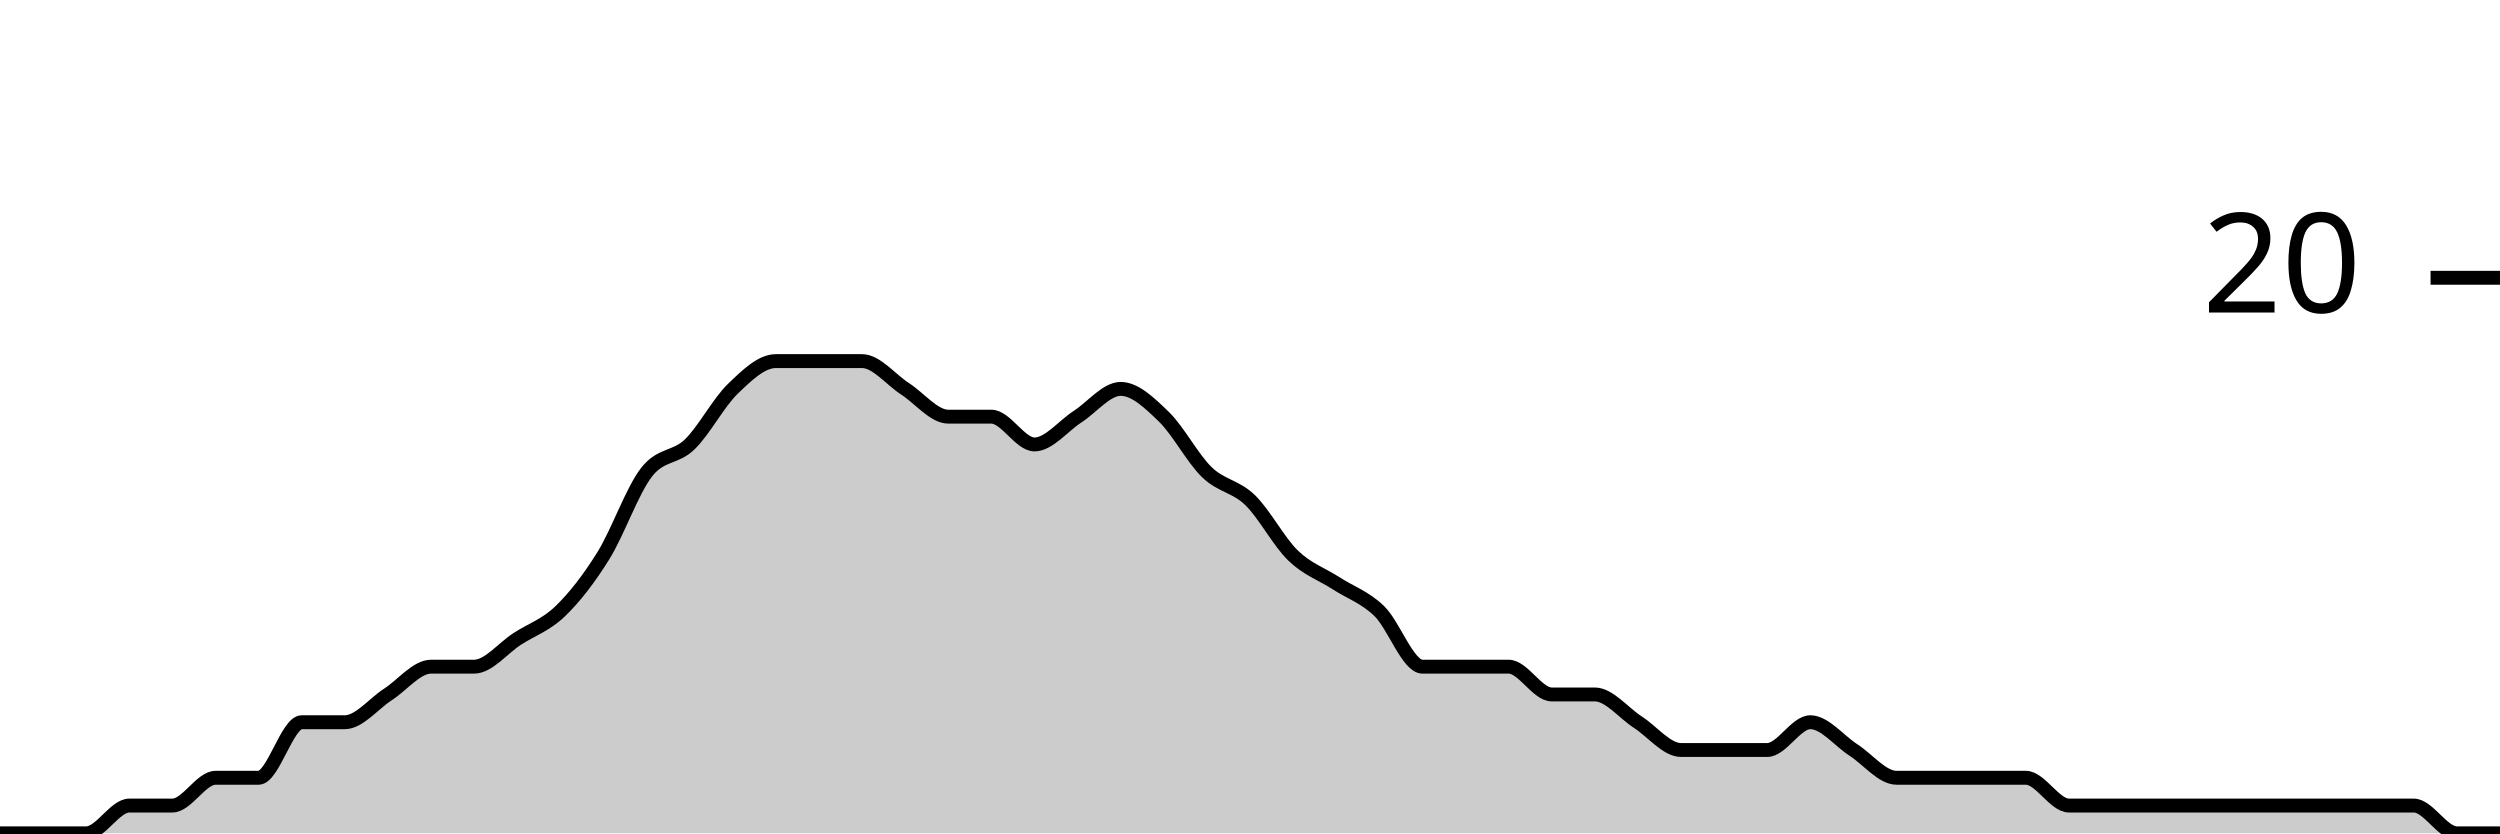
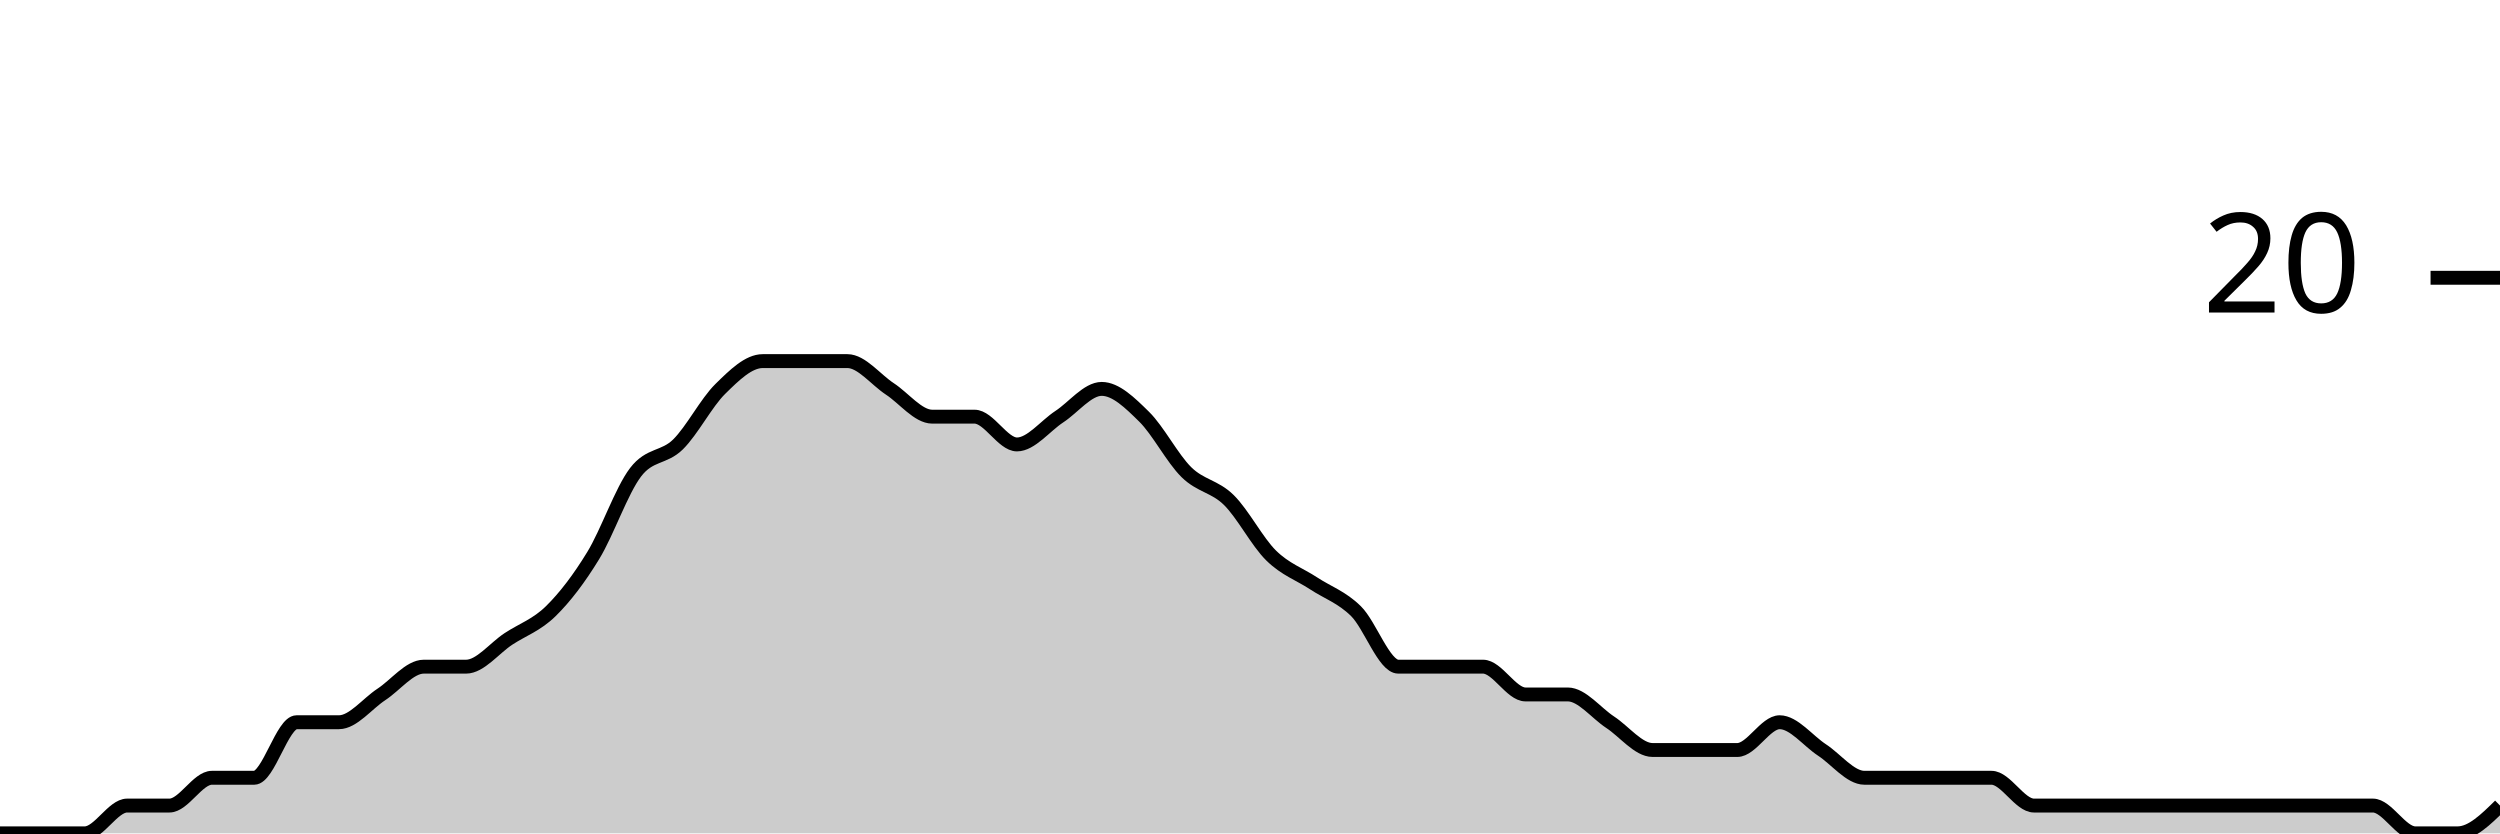
<svg xmlns="http://www.w3.org/2000/svg" viewBox="0 0 180 60">
  <g transform="translate(0,20)">
-     <path class="area" fill="rgba(0, 0, 0, 0.2)" d="M0,40C1.034,40,2.069,40,3.103,40C4.138,40,5.172,40,6.207,40C7.241,40,8.276,38,9.31,38C10.345,38,11.379,38,12.414,38C13.448,38,14.483,36,15.517,36C16.552,36,17.586,36,18.621,36C19.655,36,20.69,32,21.724,32C22.759,32,23.793,32,24.828,32C25.862,32,26.897,30.667,27.931,30C28.966,29.333,30,28,31.034,28C32.069,28,33.103,28,34.138,28C35.172,28,36.207,26.667,37.241,26C38.276,25.333,39.31,25,40.345,24C41.379,23,42.414,21.667,43.448,20C44.483,18.333,45.517,15.333,46.552,14C47.586,12.667,48.621,13,49.655,12C50.69,11,51.724,9,52.759,8C53.793,7,54.828,6,55.862,6C56.897,6,57.931,6,58.966,6C60,6,61.034,6,62.069,6C63.103,6,64.138,7.333,65.172,8C66.207,8.667,67.241,10,68.276,10C69.31,10,70.345,10,71.379,10C72.414,10,73.448,12,74.483,12C75.517,12,76.552,10.667,77.586,10C78.621,9.333,79.655,8,80.69,8C81.724,8,82.759,9,83.793,10C84.828,11,85.862,13,86.897,14C87.931,15,88.966,15,90,16C91.034,17,92.069,19,93.103,20C94.138,21,95.172,21.333,96.207,22C97.241,22.667,98.276,23,99.31,24C100.345,25,101.379,28,102.414,28C103.448,28,104.483,28,105.517,28C106.552,28,107.586,28,108.621,28C109.655,28,110.69,30,111.724,30C112.759,30,113.793,30,114.828,30C115.862,30,116.897,31.333,117.931,32C118.966,32.667,120,34,121.034,34C122.069,34,123.103,34,124.138,34C125.172,34,126.207,34,127.241,34C128.276,34,129.31,32,130.345,32C131.379,32,132.414,33.333,133.448,34C134.483,34.667,135.517,36,136.552,36C137.586,36,138.621,36,139.655,36C140.69,36,141.724,36,142.759,36C143.793,36,144.828,36,145.862,36C146.897,36,147.931,38,148.966,38C150,38,151.034,38,152.069,38C153.103,38,154.138,38,155.172,38C156.207,38,157.241,38,158.276,38C159.31,38,160.345,38,161.379,38C162.414,38,163.448,38,164.483,38C165.517,38,166.552,38,167.586,38C168.621,38,169.655,38,170.69,38C171.724,38,172.759,38,173.793,38C174.828,38,175.862,40,176.897,40C177.931,40,178.966,40,180,40L180,40C178.966,40,177.931,40,176.897,40C175.862,40,174.828,40,173.793,40C172.759,40,171.724,40,170.69,40C169.655,40,168.621,40,167.586,40C166.552,40,165.517,40,164.483,40C163.448,40,162.414,40,161.379,40C160.345,40,159.31,40,158.276,40C157.241,40,156.207,40,155.172,40C154.138,40,153.103,40,152.069,40C151.034,40,150,40,148.966,40C147.931,40,146.897,40,145.862,40C144.828,40,143.793,40,142.759,40C141.724,40,140.69,40,139.655,40C138.621,40,137.586,40,136.552,40C135.517,40,134.483,40,133.448,40C132.414,40,131.379,40,130.345,40C129.31,40,128.276,40,127.241,40C126.207,40,125.172,40,124.138,40C123.103,40,122.069,40,121.034,40C120,40,118.966,40,117.931,40C116.897,40,115.862,40,114.828,40C113.793,40,112.759,40,111.724,40C110.69,40,109.655,40,108.621,40C107.586,40,106.552,40,105.517,40C104.483,40,103.448,40,102.414,40C101.379,40,100.345,40,99.31,40C98.276,40,97.241,40,96.207,40C95.172,40,94.138,40,93.103,40C92.069,40,91.034,40,90,40C88.966,40,87.931,40,86.897,40C85.862,40,84.828,40,83.793,40C82.759,40,81.724,40,80.69,40C79.655,40,78.621,40,77.586,40C76.552,40,75.517,40,74.483,40C73.448,40,72.414,40,71.379,40C70.345,40,69.31,40,68.276,40C67.241,40,66.207,40,65.172,40C64.138,40,63.103,40,62.069,40C61.034,40,60,40,58.966,40C57.931,40,56.897,40,55.862,40C54.828,40,53.793,40,52.759,40C51.724,40,50.69,40,49.655,40C48.621,40,47.586,40,46.552,40C45.517,40,44.483,40,43.448,40C42.414,40,41.379,40,40.345,40C39.31,40,38.276,40,37.241,40C36.207,40,35.172,40,34.138,40C33.103,40,32.069,40,31.034,40C30,40,28.966,40,27.931,40C26.897,40,25.862,40,24.828,40C23.793,40,22.759,40,21.724,40C20.69,40,19.655,40,18.621,40C17.586,40,16.552,40,15.517,40C14.483,40,13.448,40,12.414,40C11.379,40,10.345,40,9.31,40C8.276,40,7.241,40,6.207,40C5.172,40,4.138,40,3.103,40C2.069,40,1.034,40,0,40Z" />
-     <path class="line" stroke="black" fill="none" d="M0,40C1.034,40,2.069,40,3.103,40C4.138,40,5.172,40,6.207,40C7.241,40,8.276,38,9.31,38C10.345,38,11.379,38,12.414,38C13.448,38,14.483,36,15.517,36C16.552,36,17.586,36,18.621,36C19.655,36,20.69,32,21.724,32C22.759,32,23.793,32,24.828,32C25.862,32,26.897,30.667,27.931,30C28.966,29.333,30,28,31.034,28C32.069,28,33.103,28,34.138,28C35.172,28,36.207,26.667,37.241,26C38.276,25.333,39.31,25,40.345,24C41.379,23,42.414,21.667,43.448,20C44.483,18.333,45.517,15.333,46.552,14C47.586,12.667,48.621,13,49.655,12C50.69,11,51.724,9,52.759,8C53.793,7,54.828,6,55.862,6C56.897,6,57.931,6,58.966,6C60,6,61.034,6,62.069,6C63.103,6,64.138,7.333,65.172,8C66.207,8.667,67.241,10,68.276,10C69.31,10,70.345,10,71.379,10C72.414,10,73.448,12,74.483,12C75.517,12,76.552,10.667,77.586,10C78.621,9.333,79.655,8,80.69,8C81.724,8,82.759,9,83.793,10C84.828,11,85.862,13,86.897,14C87.931,15,88.966,15,90,16C91.034,17,92.069,19,93.103,20C94.138,21,95.172,21.333,96.207,22C97.241,22.667,98.276,23,99.31,24C100.345,25,101.379,28,102.414,28C103.448,28,104.483,28,105.517,28C106.552,28,107.586,28,108.621,28C109.655,28,110.69,30,111.724,30C112.759,30,113.793,30,114.828,30C115.862,30,116.897,31.333,117.931,32C118.966,32.667,120,34,121.034,34C122.069,34,123.103,34,124.138,34C125.172,34,126.207,34,127.241,34C128.276,34,129.31,32,130.345,32C131.379,32,132.414,33.333,133.448,34C134.483,34.667,135.517,36,136.552,36C137.586,36,138.621,36,139.655,36C140.69,36,141.724,36,142.759,36C143.793,36,144.828,36,145.862,36C146.897,36,147.931,38,148.966,38C150,38,151.034,38,152.069,38C153.103,38,154.138,38,155.172,38C156.207,38,157.241,38,158.276,38C159.31,38,160.345,38,161.379,38C162.414,38,163.448,38,164.483,38C165.517,38,166.552,38,167.586,38C168.621,38,169.655,38,170.69,38C171.724,38,172.759,38,173.793,38C174.828,38,175.862,40,176.897,40C177.931,40,178.966,40,180,40" />
+     <path class="area" fill="rgba(0, 0, 0, 0.2)" d="M0,40C1.017,40,2.034,40,3.051,40C4.068,40,5.085,40,6.102,40C7.119,40,8.136,38,9.153,38C10.169,38,11.186,38,12.203,38C13.22,38,14.237,36,15.254,36C16.271,36,17.288,36,18.305,36C19.322,36,20.339,32,21.356,32C22.373,32,23.39,32,24.407,32C25.424,32,26.441,30.667,27.458,30C28.475,29.333,29.492,28,30.508,28C31.525,28,32.542,28,33.559,28C34.576,28,35.593,26.667,36.61,26C37.627,25.333,38.644,25,39.661,24C40.678,23,41.695,21.667,42.712,20C43.729,18.333,44.746,15.333,45.763,14C46.78,12.667,47.797,13,48.814,12C49.831,11,50.847,9,51.864,8C52.881,7,53.898,6,54.915,6C55.932,6,56.949,6,57.966,6C58.983,6,60,6,61.017,6C62.034,6,63.051,7.333,64.068,8C65.085,8.667,66.102,10,67.119,10C68.136,10,69.153,10,70.169,10C71.186,10,72.203,12,73.22,12C74.237,12,75.254,10.667,76.271,10C77.288,9.333,78.305,8,79.322,8C80.339,8,81.356,9,82.373,10C83.39,11,84.407,13,85.424,14C86.441,15,87.458,15,88.475,16C89.492,17,90.508,19,91.525,20C92.542,21,93.559,21.333,94.576,22C95.593,22.667,96.61,23,97.627,24C98.644,25,99.661,28,100.678,28C101.695,28,102.712,28,103.729,28C104.746,28,105.763,28,106.78,28C107.797,28,108.814,30,109.831,30C110.847,30,111.864,30,112.881,30C113.898,30,114.915,31.333,115.932,32C116.949,32.667,117.966,34,118.983,34C120,34,121.017,34,122.034,34C123.051,34,124.068,34,125.085,34C126.102,34,127.119,32,128.136,32C129.153,32,130.169,33.333,131.186,34C132.203,34.667,133.22,36,134.237,36C135.254,36,136.271,36,137.288,36C138.305,36,139.322,36,140.339,36C141.356,36,142.373,36,143.39,36C144.407,36,145.424,38,146.441,38C147.458,38,148.475,38,149.492,38C150.508,38,151.525,38,152.542,38C153.559,38,154.576,38,155.593,38C156.61,38,157.627,38,158.644,38C159.661,38,160.678,38,161.695,38C162.712,38,163.729,38,164.746,38C165.763,38,166.78,38,167.797,38C168.814,38,169.831,38,170.847,38C171.864,38,172.881,40,173.898,40C174.915,40,175.932,40,176.949,40C177.966,40,178.983,39,180,38L180,40C178.983,40,177.966,40,176.949,40C175.932,40,174.915,40,173.898,40C172.881,40,171.864,40,170.847,40C169.831,40,168.814,40,167.797,40C166.78,40,165.763,40,164.746,40C163.729,40,162.712,40,161.695,40C160.678,40,159.661,40,158.644,40C157.627,40,156.61,40,155.593,40C154.576,40,153.559,40,152.542,40C151.525,40,150.508,40,149.492,40C148.475,40,147.458,40,146.441,40C145.424,40,144.407,40,143.39,40C142.373,40,141.356,40,140.339,40C139.322,40,138.305,40,137.288,40C136.271,40,135.254,40,134.237,40C133.22,40,132.203,40,131.186,40C130.169,40,129.153,40,128.136,40C127.119,40,126.102,40,125.085,40C124.068,40,123.051,40,122.034,40C121.017,40,120,40,118.983,40C117.966,40,116.949,40,115.932,40C114.915,40,113.898,40,112.881,40C111.864,40,110.847,40,109.831,40C108.814,40,107.797,40,106.78,40C105.763,40,104.746,40,103.729,40C102.712,40,101.695,40,100.678,40C99.661,40,98.644,40,97.627,40C96.61,40,95.593,40,94.576,40C93.559,40,92.542,40,91.525,40C90.508,40,89.492,40,88.475,40C87.458,40,86.441,40,85.424,40C84.407,40,83.39,40,82.373,40C81.356,40,80.339,40,79.322,40C78.305,40,77.288,40,76.271,40C75.254,40,74.237,40,73.22,40C72.203,40,71.186,40,70.169,40C69.153,40,68.136,40,67.119,40C66.102,40,65.085,40,64.068,40C63.051,40,62.034,40,61.017,40C60,40,58.983,40,57.966,40C56.949,40,55.932,40,54.915,40C53.898,40,52.881,40,51.864,40C50.847,40,49.831,40,48.814,40C47.797,40,46.78,40,45.763,40C44.746,40,43.729,40,42.712,40C41.695,40,40.678,40,39.661,40C38.644,40,37.627,40,36.61,40C35.593,40,34.576,40,33.559,40C32.542,40,31.525,40,30.508,40C29.492,40,28.475,40,27.458,40C26.441,40,25.424,40,24.407,40C23.39,40,22.373,40,21.356,40C20.339,40,19.322,40,18.305,40C17.288,40,16.271,40,15.254,40C14.237,40,13.22,40,12.203,40C11.186,40,10.169,40,9.153,40C8.136,40,7.119,40,6.102,40C5.085,40,4.068,40,3.051,40C2.034,40,1.017,40,0,40Z" />
+     <path class="line" stroke="black" fill="none" d="M0,40C1.017,40,2.034,40,3.051,40C4.068,40,5.085,40,6.102,40C7.119,40,8.136,38,9.153,38C10.169,38,11.186,38,12.203,38C13.22,38,14.237,36,15.254,36C16.271,36,17.288,36,18.305,36C19.322,36,20.339,32,21.356,32C22.373,32,23.39,32,24.407,32C25.424,32,26.441,30.667,27.458,30C28.475,29.333,29.492,28,30.508,28C31.525,28,32.542,28,33.559,28C34.576,28,35.593,26.667,36.61,26C37.627,25.333,38.644,25,39.661,24C40.678,23,41.695,21.667,42.712,20C43.729,18.333,44.746,15.333,45.763,14C46.78,12.667,47.797,13,48.814,12C49.831,11,50.847,9,51.864,8C52.881,7,53.898,6,54.915,6C55.932,6,56.949,6,57.966,6C58.983,6,60,6,61.017,6C62.034,6,63.051,7.333,64.068,8C65.085,8.667,66.102,10,67.119,10C68.136,10,69.153,10,70.169,10C71.186,10,72.203,12,73.22,12C74.237,12,75.254,10.667,76.271,10C77.288,9.333,78.305,8,79.322,8C80.339,8,81.356,9,82.373,10C83.39,11,84.407,13,85.424,14C86.441,15,87.458,15,88.475,16C89.492,17,90.508,19,91.525,20C92.542,21,93.559,21.333,94.576,22C95.593,22.667,96.61,23,97.627,24C98.644,25,99.661,28,100.678,28C101.695,28,102.712,28,103.729,28C104.746,28,105.763,28,106.78,28C107.797,28,108.814,30,109.831,30C110.847,30,111.864,30,112.881,30C113.898,30,114.915,31.333,115.932,32C116.949,32.667,117.966,34,118.983,34C120,34,121.017,34,122.034,34C123.051,34,124.068,34,125.085,34C126.102,34,127.119,32,128.136,32C129.153,32,130.169,33.333,131.186,34C132.203,34.667,133.22,36,134.237,36C135.254,36,136.271,36,137.288,36C138.305,36,139.322,36,140.339,36C141.356,36,142.373,36,143.39,36C144.407,36,145.424,38,146.441,38C147.458,38,148.475,38,149.492,38C150.508,38,151.525,38,152.542,38C153.559,38,154.576,38,155.593,38C156.61,38,157.627,38,158.644,38C159.661,38,160.678,38,161.695,38C162.712,38,163.729,38,164.746,38C165.763,38,166.78,38,167.797,38C168.814,38,169.831,38,170.847,38C171.864,38,172.881,40,173.898,40C174.915,40,175.932,40,176.949,40C177.966,40,178.983,39,180,38" />
    <path class="axis-ceiling" stroke-width="1" stroke="black" fill="none" d="M175,0L180,0" />
    <text class="axis-ceiling-label" font-family="sans-serif" text-anchor="end" font-size="10px" x="170" y="2.5">20</text>
  </g>
</svg>
